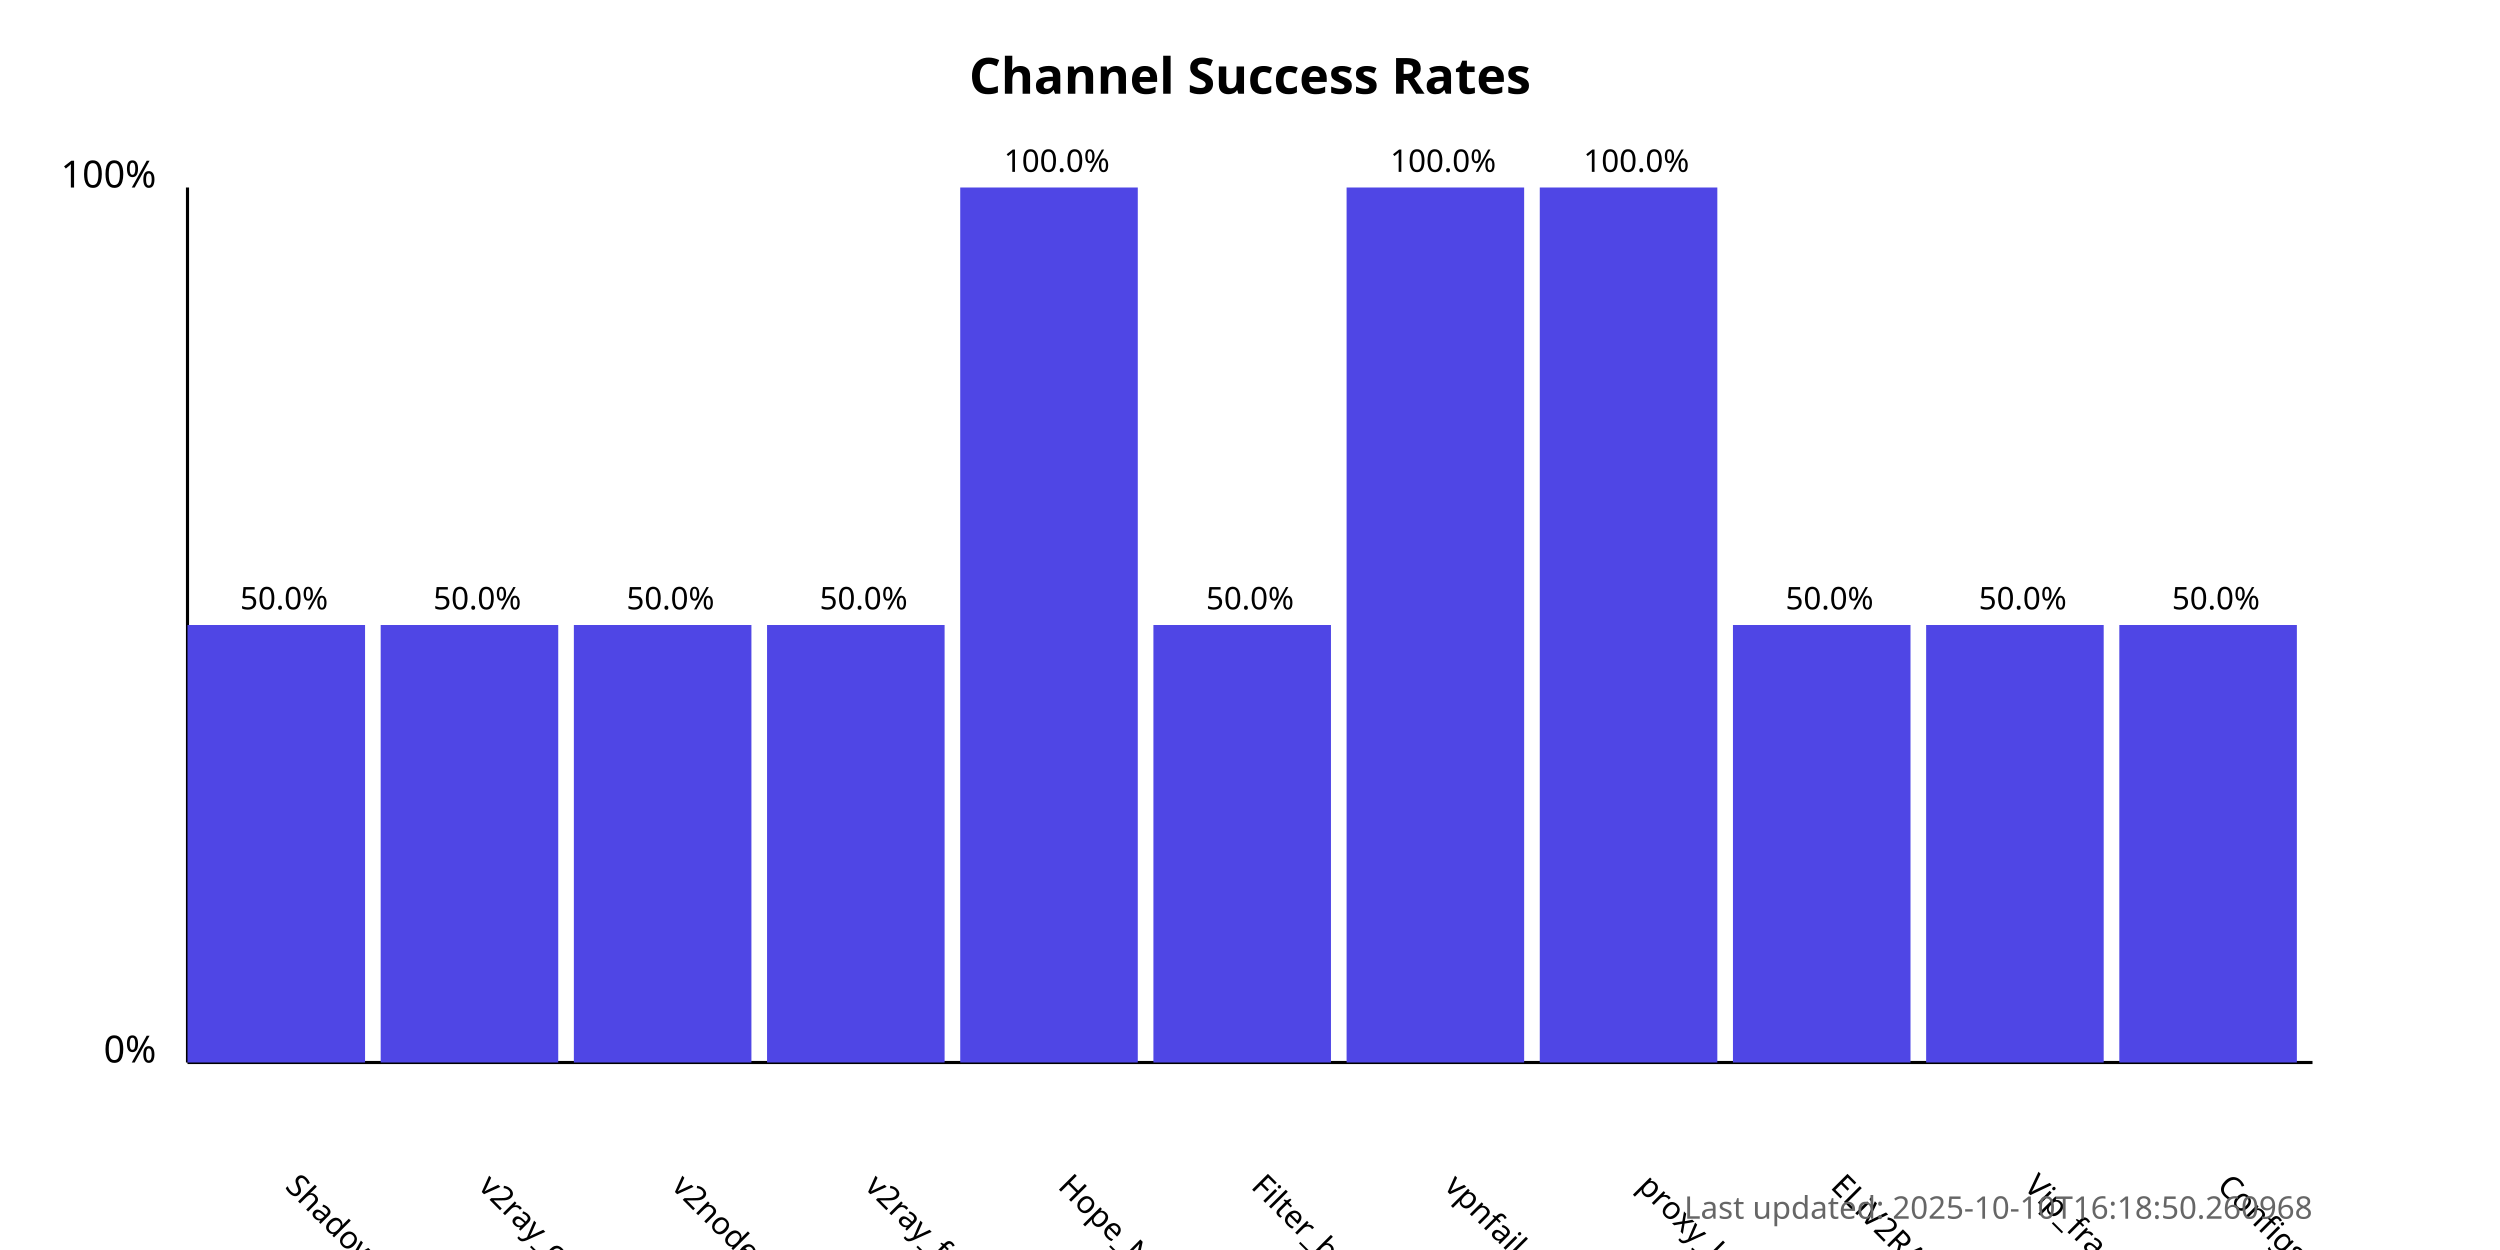
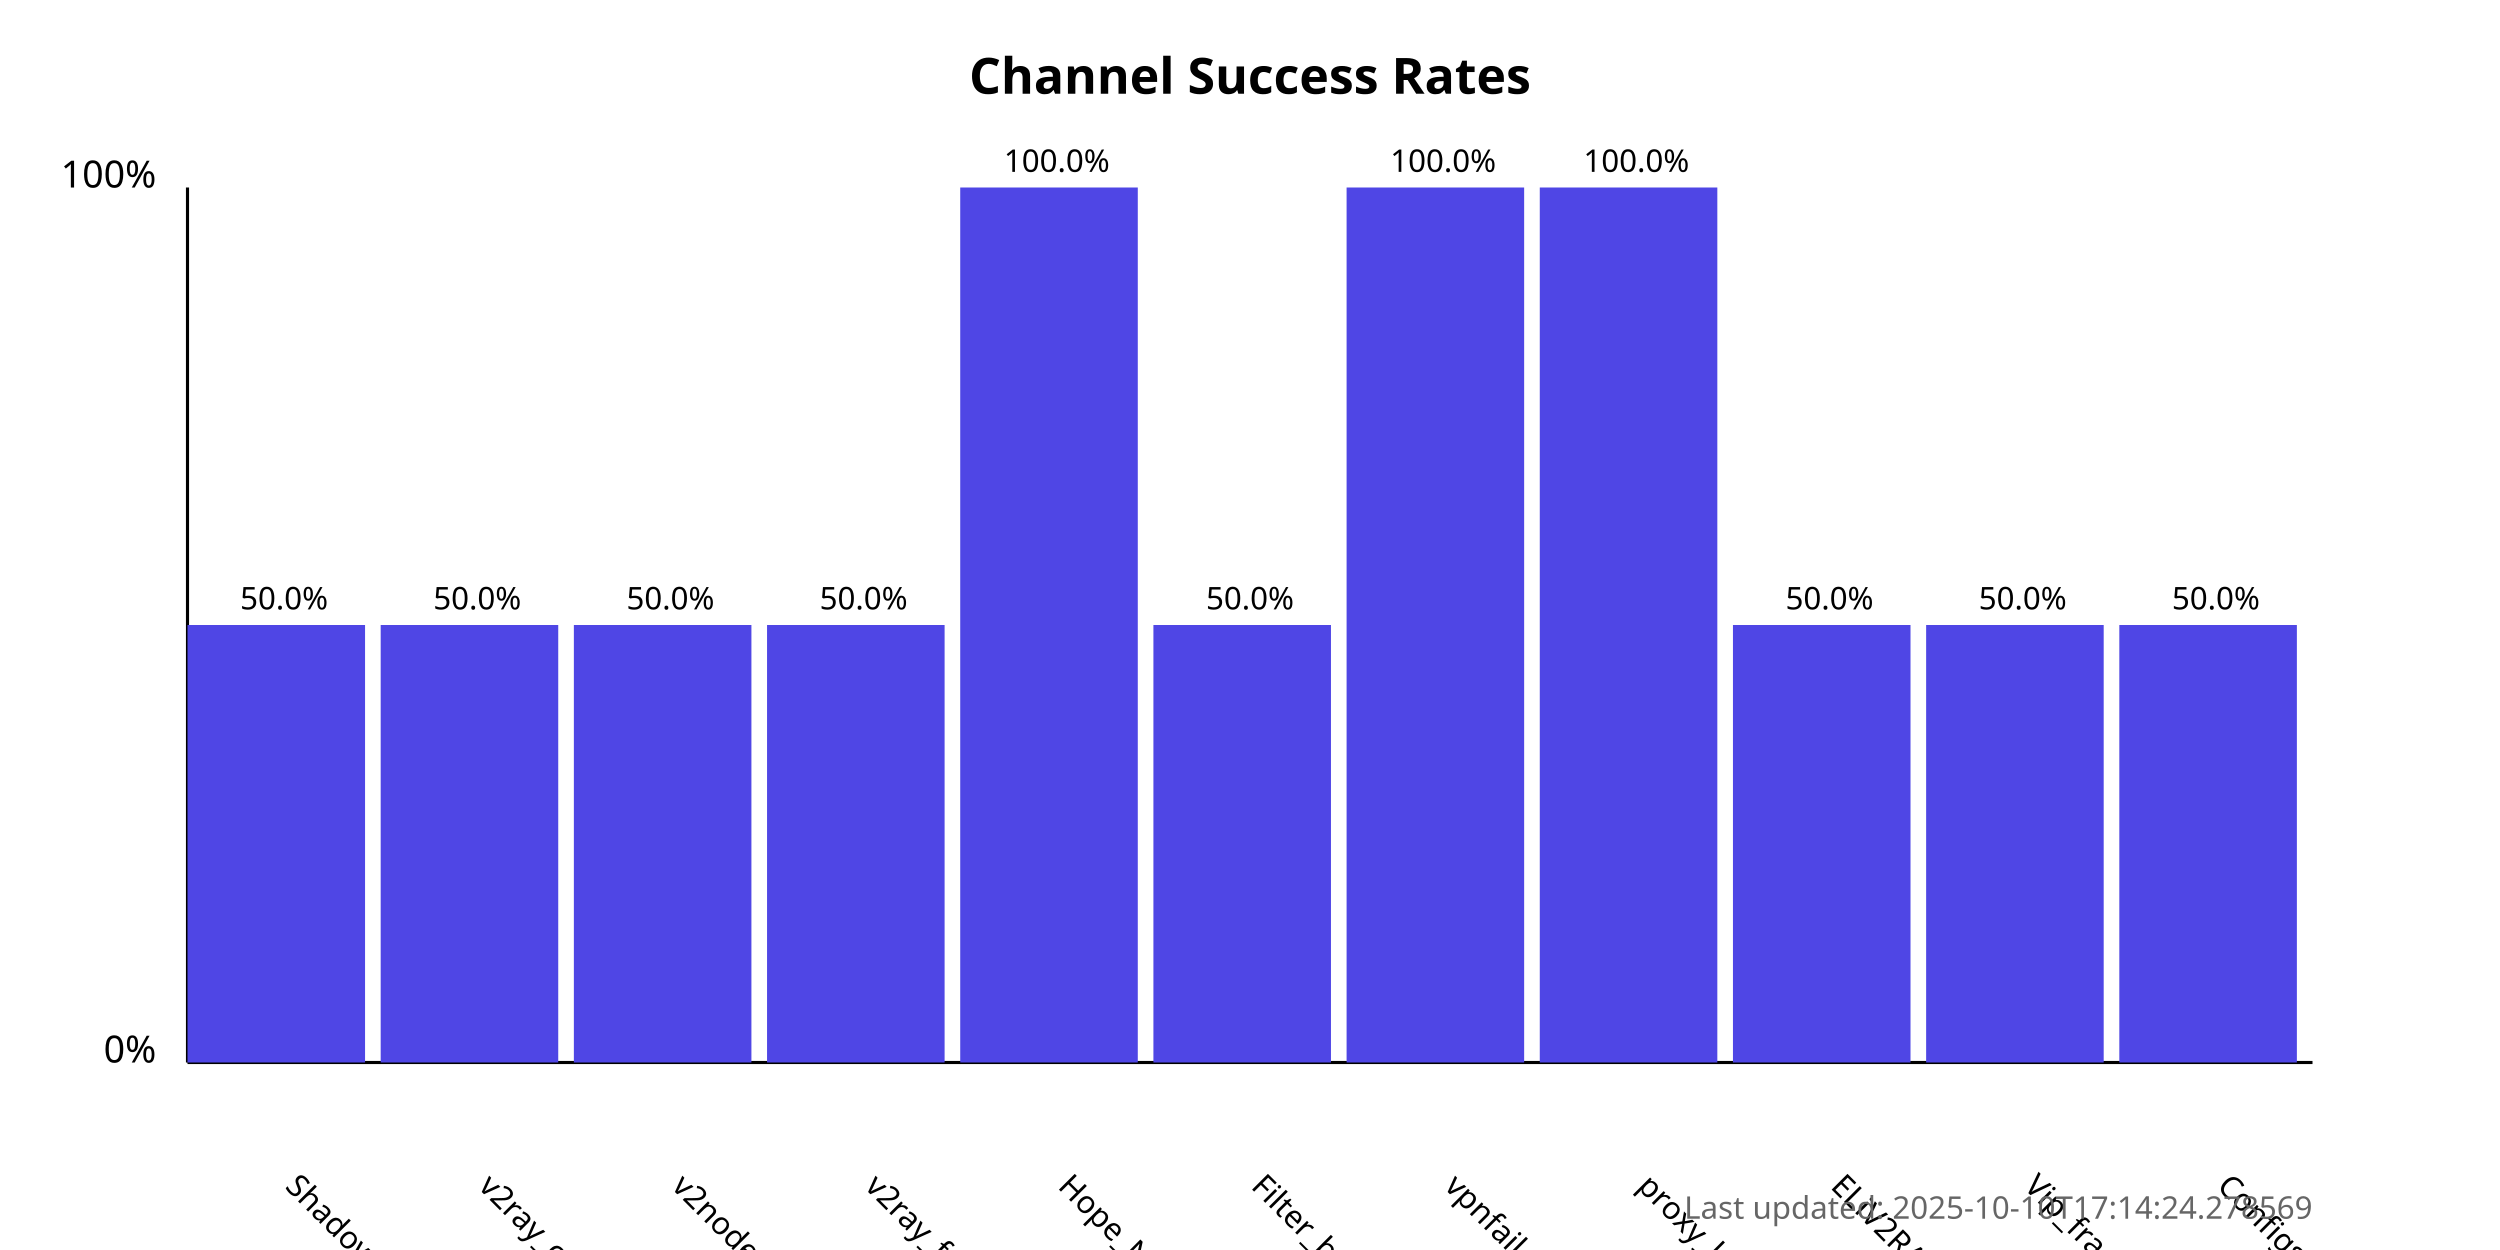
<svg xmlns="http://www.w3.org/2000/svg" width="800" height="400">
  <style>
            .chart-title { font: bold 16px sans-serif; }
            .axis-label { font: 12px sans-serif; }
            .tick-label { font: 10px sans-serif; }
            .bar { fill: #4f46e5; }
            .bar:hover { fill: #6366f1; }
            .timestamp { font: 10px sans-serif; fill: #666; }
        </style>
  <text x="400.0" y="30" text-anchor="middle" class="chart-title">
            Channel Success Rates
        </text>
  <line x1="60" y1="340" x2="60" y2="60" stroke="black" stroke-width="1" />
  <line x1="60" y1="340" x2="740" y2="340" stroke="black" stroke-width="1" />
  <text x="50" y="340" text-anchor="end" class="axis-label">0%</text>
  <text x="50" y="60" text-anchor="end" class="axis-label">100%</text>
  <g>
    <rect x="60" y="200.0" width="56.818" height="140.0" class="bar" />
    <text x="90.909" y="380" transform="rotate(45, 90.90909, 380)" text-anchor="start" class="tick-label">
                ShadowProxy66
            </text>
    <text x="90.909" y="195.0" text-anchor="middle" class="tick-label">
                50.0%
            </text>
  </g>
  <g>
    <rect x="121.818" y="200.0" width="56.818" height="140.0" class="bar" />
    <text x="152.727" y="380" transform="rotate(45, 152.7273, 380)" text-anchor="start" class="tick-label">
                v2ray_configs_pool
            </text>
    <text x="152.727" y="195.0" text-anchor="middle" class="tick-label">
                50.0%
            </text>
  </g>
  <g>
    <rect x="183.636" y="200.0" width="56.818" height="140.0" class="bar" />
    <text x="214.545" y="380" transform="rotate(45, 214.5455, 380)" text-anchor="start" class="tick-label">
                v2nodes
            </text>
    <text x="214.545" y="195.0" text-anchor="middle" class="tick-label">
                50.0%
            </text>
  </g>
  <g>
    <rect x="245.455" y="200.0" width="56.818" height="140.0" class="bar" />
    <text x="276.364" y="380" transform="rotate(45, 276.3636, 380)" text-anchor="start" class="tick-label">
                v2ray_free_conf
            </text>
    <text x="276.364" y="195.0" text-anchor="middle" class="tick-label">
                50.0%
            </text>
  </g>
  <g>
    <rect x="307.273" y="60.0" width="56.818" height="280.0" class="bar" />
    <text x="338.182" y="380" transform="rotate(45, 338.1818, 380)" text-anchor="start" class="tick-label">
                Hope_Net
            </text>
    <text x="338.182" y="55.0" text-anchor="middle" class="tick-label">
                100.0%
            </text>
  </g>
  <g>
    <rect x="369.091" y="200.0" width="56.818" height="140.0" class="bar" />
    <text x="400.0" y="380" transform="rotate(45, 400.0, 380)" text-anchor="start" class="tick-label">
                Filter_breaker
            </text>
    <text x="400.0" y="195.0" text-anchor="middle" class="tick-label">
                50.0%
            </text>
  </g>
  <g>
    <rect x="430.909" y="60.0" width="56.818" height="280.0" class="bar" />
    <text x="461.818" y="380" transform="rotate(45, 461.8182, 380)" text-anchor="start" class="tick-label">
                vpnfail_vless
            </text>
    <text x="461.818" y="55.0" text-anchor="middle" class="tick-label">
                100.0%
            </text>
  </g>
  <g>
    <rect x="492.727" y="60.0" width="56.818" height="280.0" class="bar" />
    <text x="523.636" y="380" transform="rotate(45, 523.6364, 380)" text-anchor="start" class="tick-label">
                proxy_kafee
            </text>
    <text x="523.636" y="55.0" text-anchor="middle" class="tick-label">
                100.0%
            </text>
  </g>
  <g>
    <rect x="554.545" y="200.0" width="56.818" height="140.0" class="bar" />
    <text x="585.455" y="380" transform="rotate(45, 585.4545, 380)" text-anchor="start" class="tick-label">
                ELiV2RAY
            </text>
    <text x="585.455" y="195.0" text-anchor="middle" class="tick-label">
                50.0%
            </text>
  </g>
  <g>
    <rect x="616.364" y="200.0" width="56.818" height="140.0" class="bar" />
    <text x="647.273" y="380" transform="rotate(45, 647.2727, 380)" text-anchor="start" class="tick-label">
                Vip_fragment_v2ray
            </text>
    <text x="647.273" y="195.0" text-anchor="middle" class="tick-label">
                50.0%
            </text>
  </g>
  <g>
    <rect x="678.182" y="200.0" width="56.818" height="140.0" class="bar" />
    <text x="709.091" y="380" transform="rotate(45, 709.0909, 380)" text-anchor="start" class="tick-label">
                ConfigsHubPlus
            </text>
    <text x="709.091" y="195.0" text-anchor="middle" class="tick-label">
                50.0%
            </text>
  </g>
  <text x="740" y="390" text-anchor="end" class="timestamp">
-             Last updated: 2025-10-10T16:18:50.260968
+             Last updated: 2025-10-10T17:14:24.278569
        </text>
</svg>
